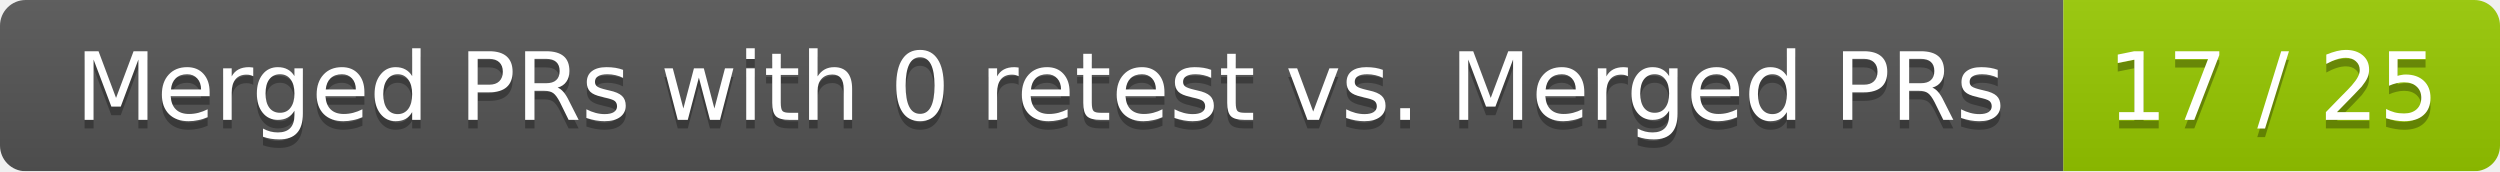
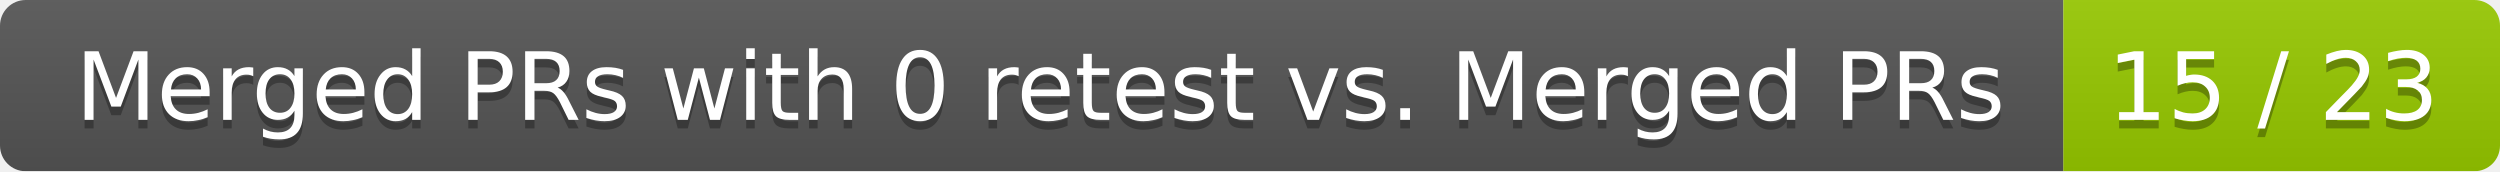
<svg xmlns="http://www.w3.org/2000/svg" width="292" height="20">
  <linearGradient id="smooth" x2="0" y2="100%">
    <stop offset="0" stop-color="#bbb" stop-opacity=".1" />
    <stop offset="1" stop-opacity=".1" />
  </linearGradient>
  <mask id="round">
    <rect width="292" height="20" rx="3" fill="#fff" />
  </mask>
  <g mask="url(#round)">
    <rect width="241" height="20" fill="#555" />
    <rect x="241" width="51" height="20" fill="#97ca00" />
    <rect width="292" height="20" fill="url(#smooth)" />
  </g>
  <g fill="#fff" text-anchor="middle" font-family="DejaVu Sans,Verdana,Geneva,sans-serif" font-size="11">
    <text x="121.5" y="15" fill="#010101" fill-opacity=".3">Merged PRs with 0 retest vs. Merged PRs</text>
    <text x="121.5" y="14">Merged PRs with 0 retest vs. Merged PRs</text>
-     <text x="265.5" y="15" fill="#010101" fill-opacity=".3">17 / 25</text>
-     <text x="265.5" y="14">17 / 25</text>
+     <text x="265.5" y="15" fill="#010101" fill-opacity=".3">15 / 23</text>
+     <text x="265.5" y="14">15 / 23</text>
  </g>
</svg>
